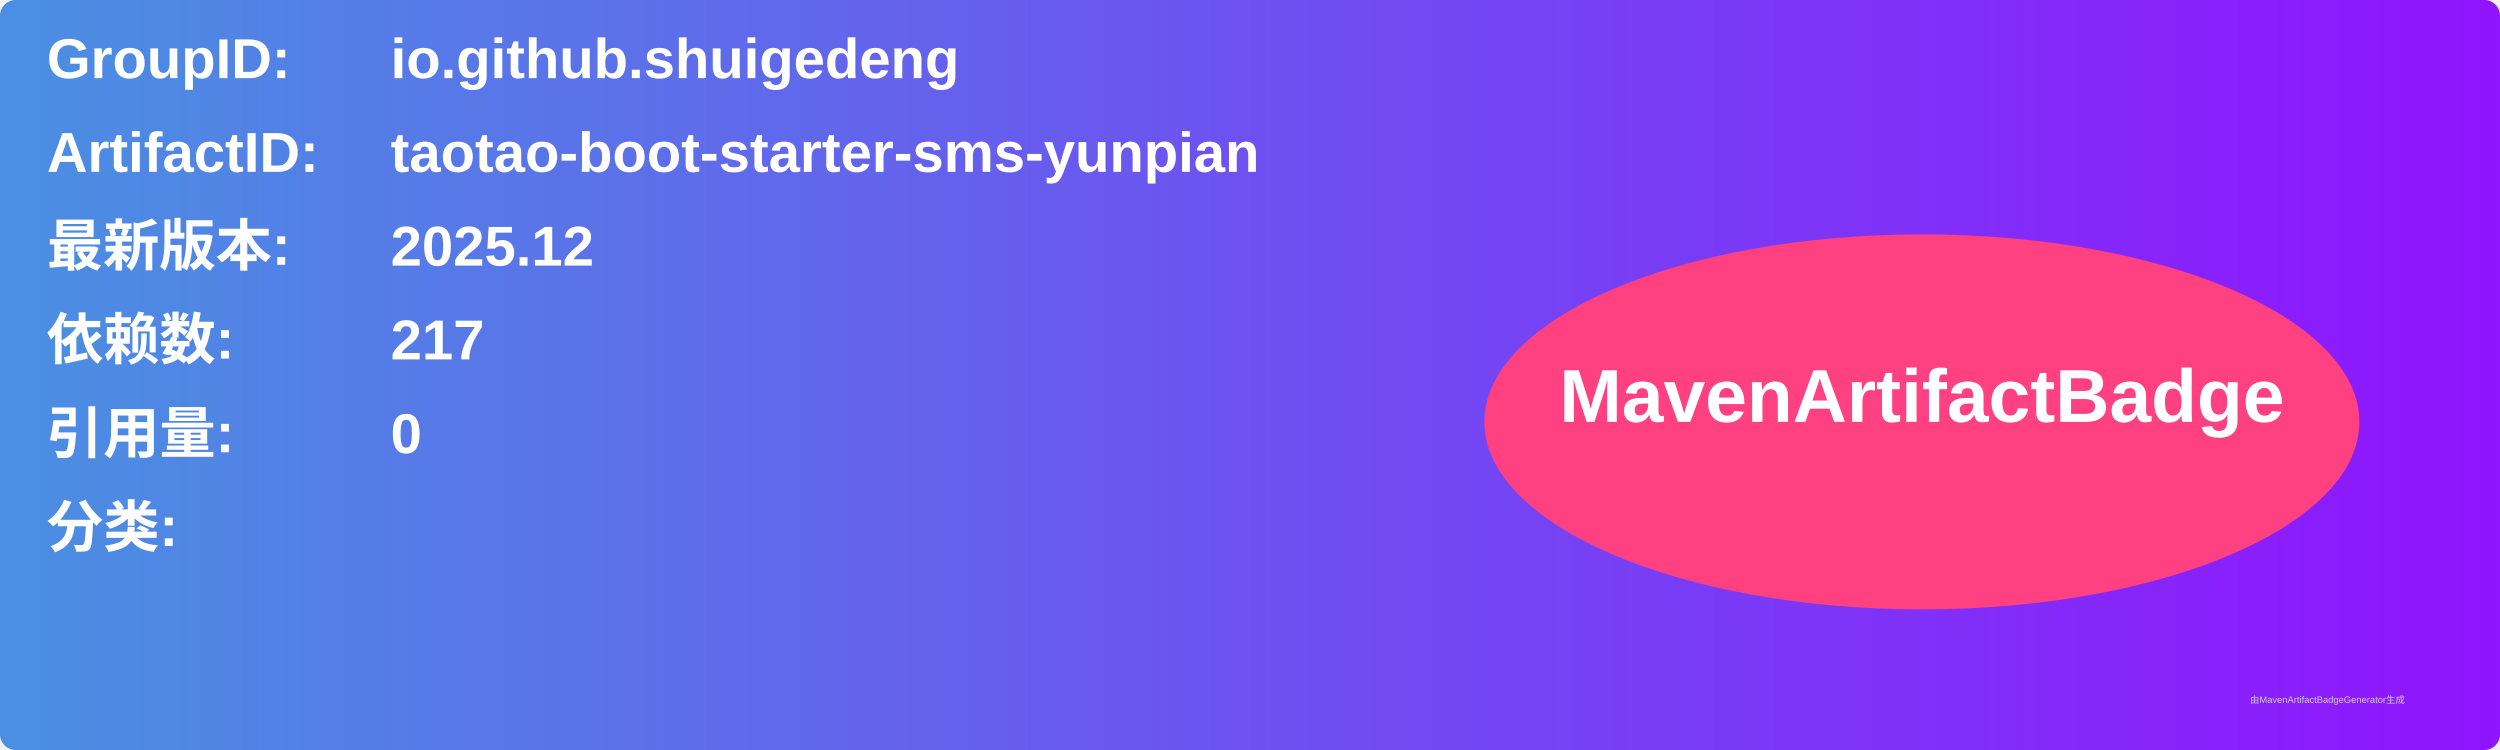
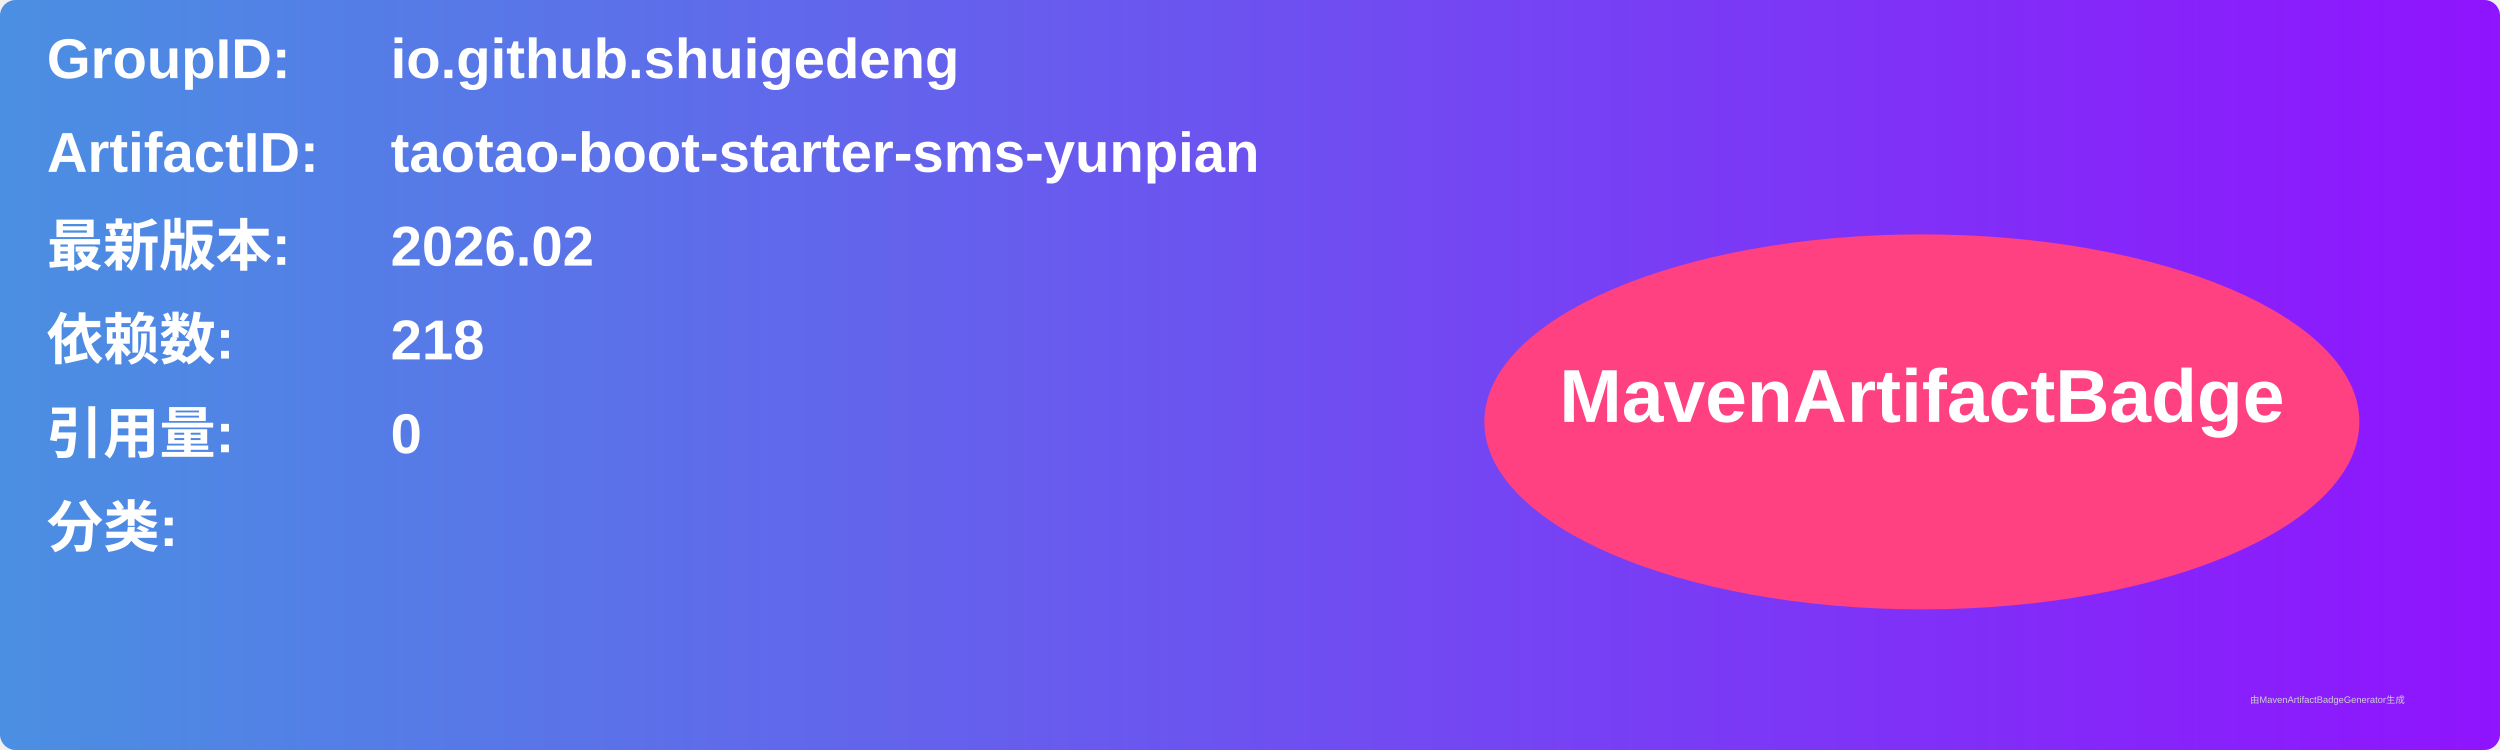
<svg xmlns="http://www.w3.org/2000/svg" width="800" height="240" viewBox="0 0 800 240">
  <linearGradient id="grad" x1="0%" y1="0%" x2="100%" y2="0%">
    <stop offset="0%" stop-color="#4a90e2" />
    <stop offset="100%" stop-color="#9013fe" />
  </linearGradient>
  <rect width="100%" height="100%" rx="5" ry="5" fill="url(#grad)" />
  <g transform="translate(15, 15)">
    <text x="0" y="10" font-family="Arial" font-size="18" fill="white" font-weight="bold" width="260">GroupID:</text>
    <text x="110" y="10" font-family="Arial" font-size="18" fill="white" font-weight="bold" width="460">io.github.shuigedeng</text>
    <text x="0" y="40" font-family="Arial" font-size="18" fill="white" font-weight="bold" width="260">ArtifactID:</text>
    <text x="110" y="40" font-family="Arial" font-size="18" fill="white" font-weight="bold" width="460">taotao-boot-starter-sms-yunpian</text>
    <text x="0" y="70" font-family="Arial" font-size="18" fill="white" font-weight="bold">最新版本:</text>
    <text x="110" y="70" font-family="Arial" font-size="18" fill="white" font-weight="bold">
-       <tspan font-weight="bold">2025.12</tspan>
+       <tspan font-weight="bold">2026.02</tspan>
    </text>
    <text x="0" y="100" font-family="Arial" font-size="18" fill="white" font-weight="bold">依赖数: </text>
    <text x="110" y="100" font-family="Arial" font-size="18" fill="white">
-       <tspan font-weight="bold">217</tspan>
+       <tspan font-weight="bold">218</tspan>
    </text>
    <text x="0" y="130" font-family="Arial" font-size="18" fill="white" font-weight="bold">引用量: </text>
    <text x="110" y="130" font-family="Arial" font-size="18" fill="white">
      <tspan font-weight="bold">0</tspan>
    </text>
    <text x="0" y="160" font-family="Arial" font-size="18" fill="white" font-weight="bold">分类:</text>
    <text x="10" y="190" font-family="Arial" font-size="10" fill="white">
      <tspan font-weight="bold" />
    </text>
    <ellipse cx="600" cy="120" rx="140" ry="60" fill="#ff4081" />
    <text x="600" y="120" text-anchor="middle" font-family="Arial" font-size="24" fill="white" font-weight="bold">MavenArtifactBadge</text>
  </g>
  <text x="720" y="225" font-family="Arial" font-size="3" fill="#d0d0d0">由MavenArtifactBadgeGenerator生成</text>
</svg>
